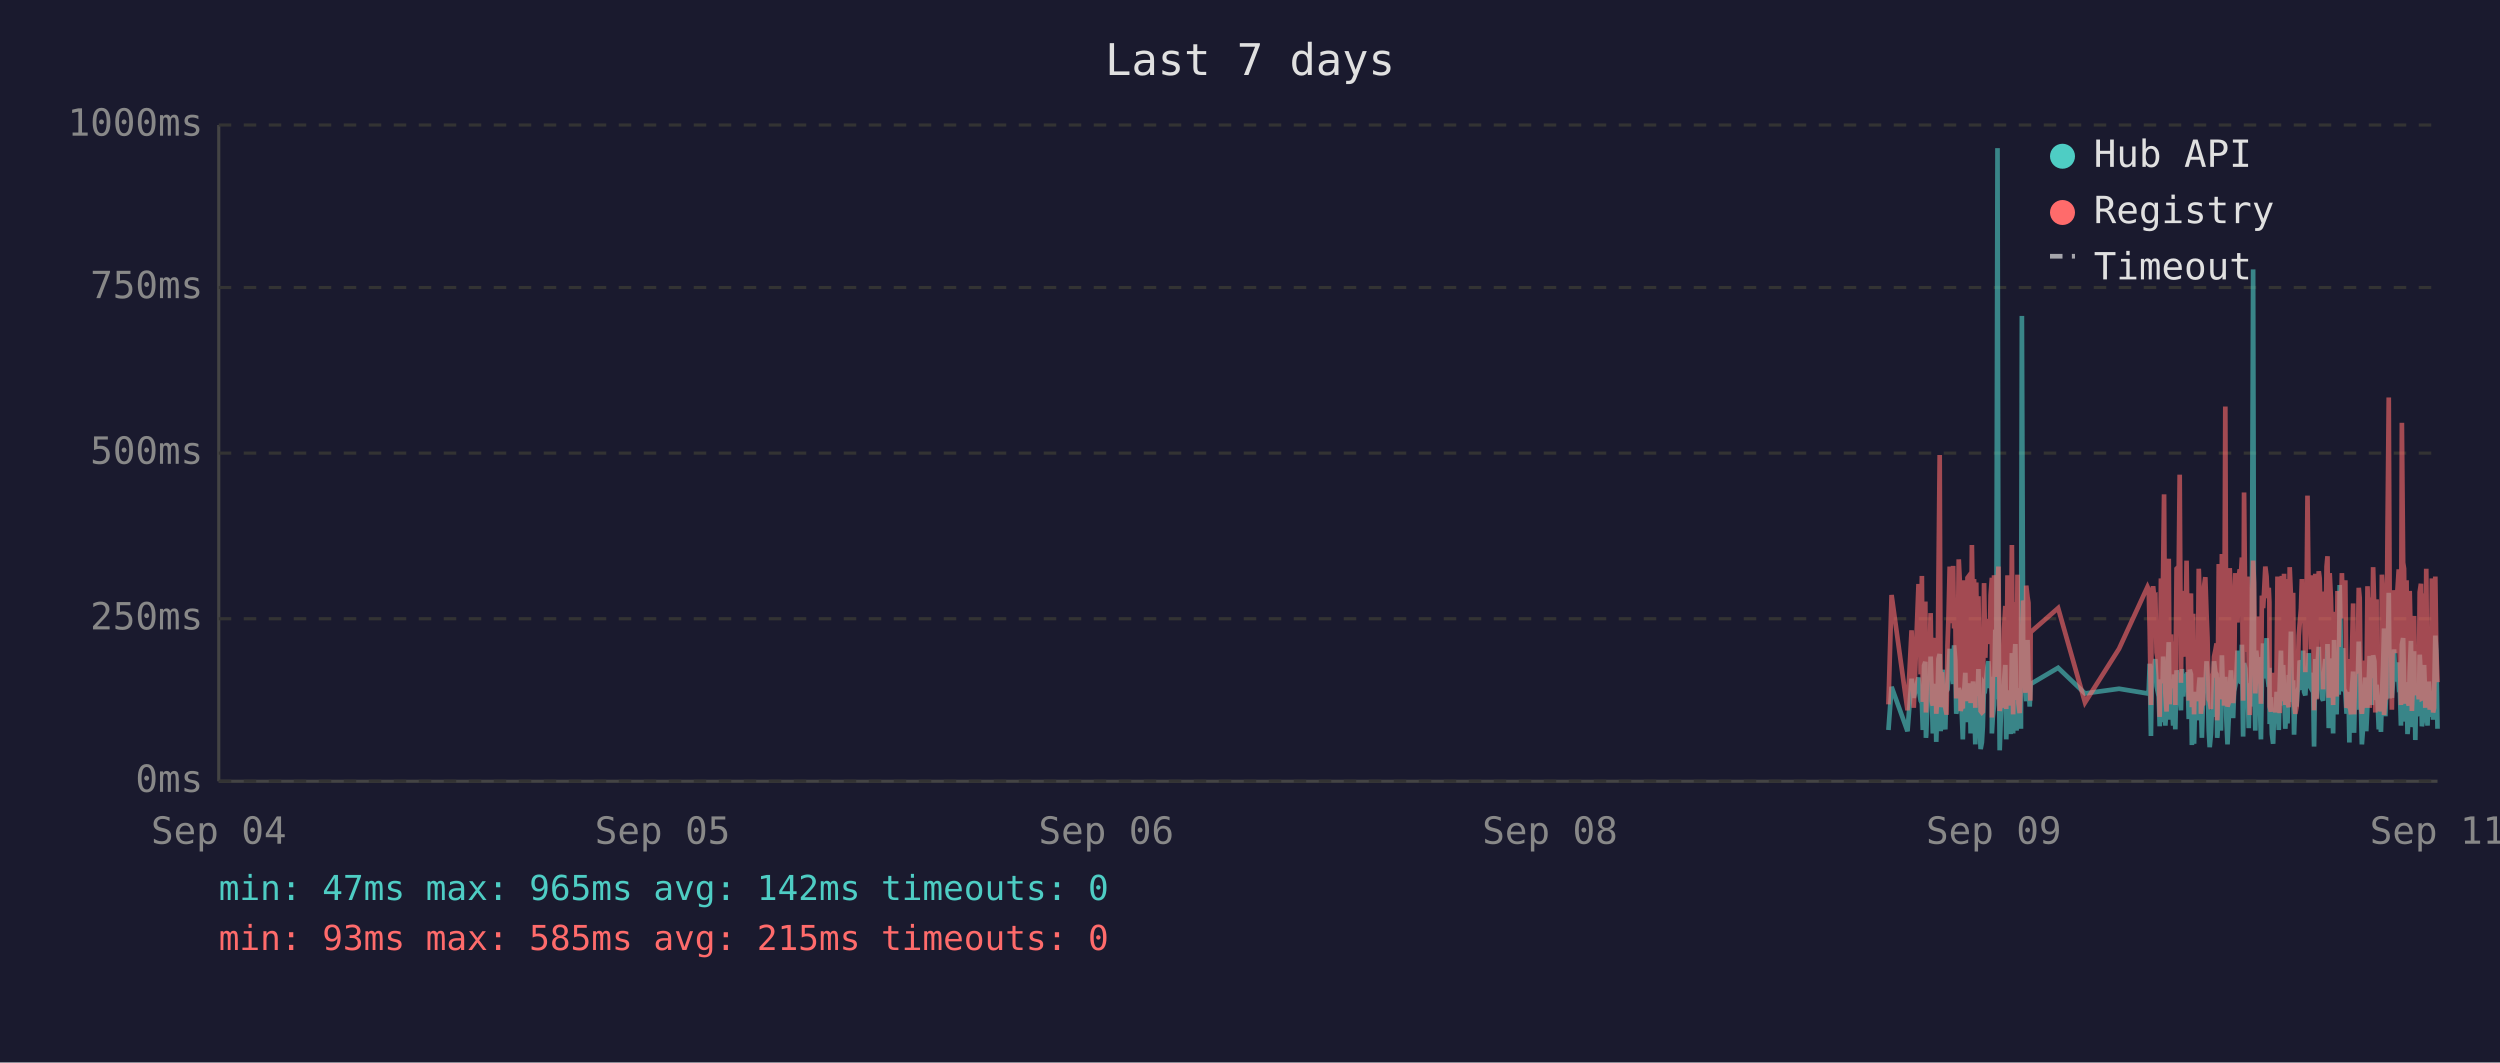
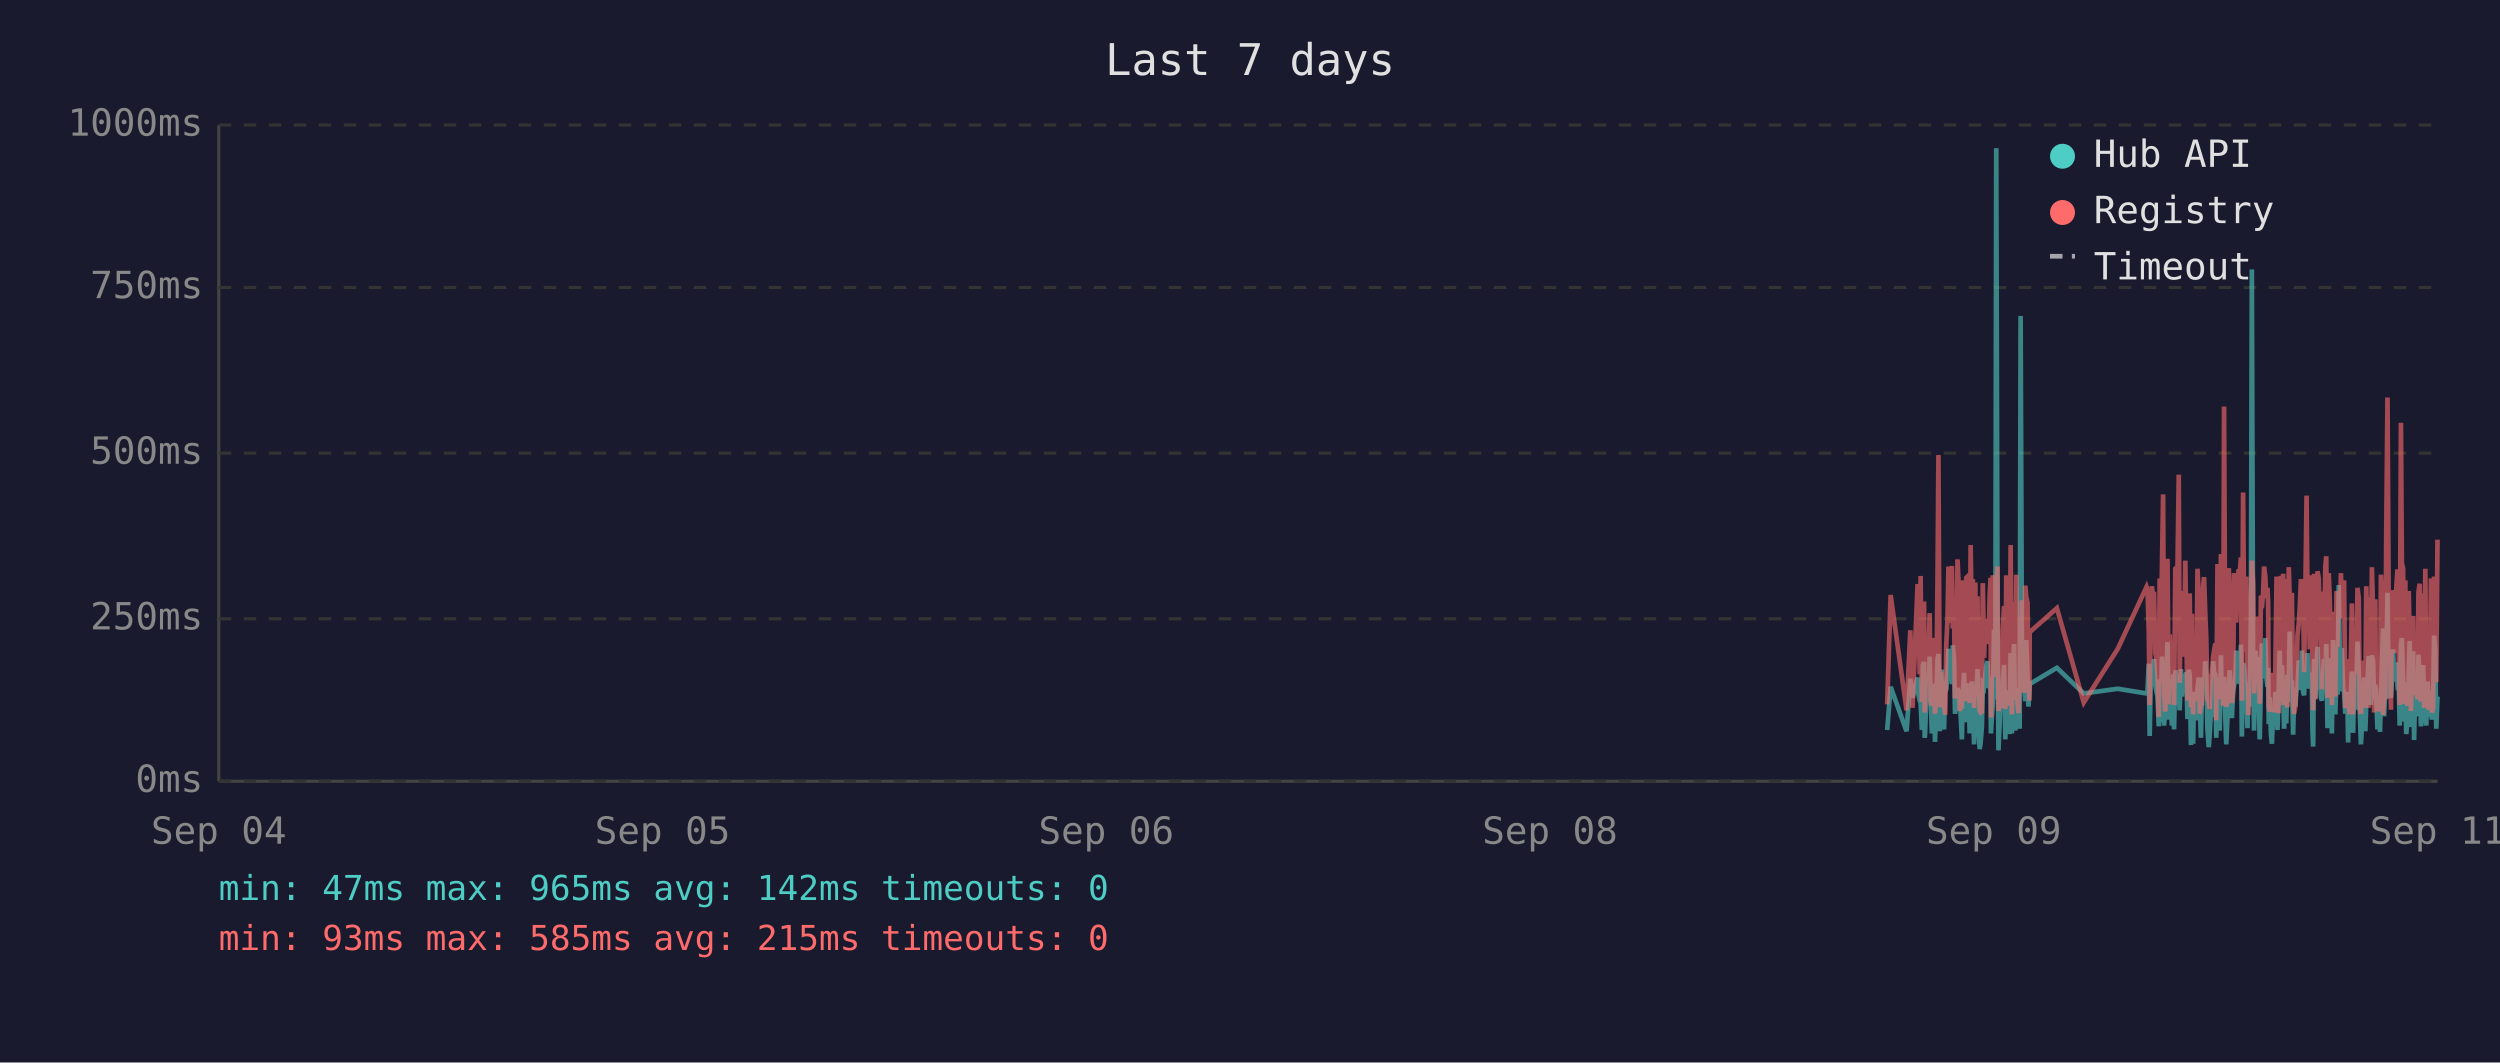
<svg xmlns="http://www.w3.org/2000/svg" viewBox="0 0 800 340" font-family="monospace" font-size="12">
  <rect width="800" height="340" fill="#1a1a2e" />
  <text x="400" y="24" fill="#e0e0e0" font-size="14" text-anchor="middle">Last 7 days</text>
  <line x1="70" y1="40" x2="70" y2="250" stroke="#444" stroke-width="1" />
  <line x1="70" y1="250" x2="780" y2="250" stroke="#444" stroke-width="1" />
  <line x1="70" y1="250" x2="780" y2="250" stroke="#333" stroke-width="1" stroke-dasharray="4" />
  <text x="65" y="250" fill="#888" text-anchor="end" dominant-baseline="middle">0ms</text>
  <line x1="70" y1="198" x2="780" y2="198" stroke="#333" stroke-width="1" stroke-dasharray="4" />
  <text x="65" y="198" fill="#888" text-anchor="end" dominant-baseline="middle">250ms</text>
  <line x1="70" y1="145" x2="780" y2="145" stroke="#333" stroke-width="1" stroke-dasharray="4" />
  <text x="65" y="145" fill="#888" text-anchor="end" dominant-baseline="middle">500ms</text>
  <line x1="70" y1="92" x2="780" y2="92" stroke="#333" stroke-width="1" stroke-dasharray="4" />
  <text x="65" y="92" fill="#888" text-anchor="end" dominant-baseline="middle">750ms</text>
  <line x1="70" y1="40" x2="780" y2="40" stroke="#333" stroke-width="1" stroke-dasharray="4" />
  <text x="65" y="40" fill="#888" text-anchor="end" dominant-baseline="middle">1000ms</text>
  <text x="70" y="270" fill="#888" text-anchor="middle">Sep 04</text>
  <text x="212" y="270" fill="#888" text-anchor="middle">Sep 05</text>
  <text x="354" y="270" fill="#888" text-anchor="middle">Sep 06</text>
  <text x="496" y="270" fill="#888" text-anchor="middle">Sep 08</text>
  <text x="638" y="270" fill="#888" text-anchor="middle">Sep 09</text>
  <text x="780" y="270" fill="#888" text-anchor="middle">Sep 11</text>
-   <polyline points="604.3,233.6 605.3,219.8 610.4,234.0 611.7,217.2 612.4,223.3 613.9,216.8 614.3,222.3 614.6,224.2 615.0,225.0 615.3,233.6 615.7,213.0 616.1,211.8 616.3,236.1 616.4,235.1 616.8,223.8 617.1,221.2 617.5,222.3 617.8,210.1 618.2,223.3 618.5,234.7 618.9,220.6 619.3,218.9 619.6,237.4 620.0,223.1 620.3,210.9 620.7,209.3 621.0,234.0 621.4,217.0 621.7,214.3 622.1,230.9 622.5,233.4 622.8,220.6 622.9,221.2 623.2,220.6 623.5,215.8 623.9,207.6 624.2,216.6 624.6,213.9 625.0,218.9 625.3,206.5 625.7,211.4 626.0,228.4 626.4,226.1 626.8,220.2 627.1,221.2 627.4,221.9 627.8,228.8 628.1,236.6 628.5,221.9 628.9,215.3 629.2,231.1 629.6,221.9 629.9,221.2 630.3,218.7 630.6,234.7 631.0,221.2 631.4,218.1 631.7,223.1 632.1,238.2 632.4,220.8 632.8,224.8 633.1,214.1 633.5,232.6 633.8,239.7 634.2,237.6 634.5,232.6 634.9,219.1 635.3,219.8 635.6,217.2 636.0,213.2 636.3,211.6 636.7,220.2 637.0,216.6 637.4,222.5 637.4,234.7 637.7,229.4 638.1,225.6 638.5,201.5 638.8,223.8 639.2,47.4 639.5,196.0 639.9,240.1 640.2,231.1 640.6,221.0 640.9,225.0 641.3,217.9 641.7,212.8 642.0,236.6 642.4,222.7 642.7,222.9 643.1,221.0 643.4,234.9 643.8,209.0 644.2,234.7 644.5,213.5 644.9,206.1 645.3,233.8 645.6,220.2 645.9,230.7 646.3,223.8 646.7,233.2 647.0,101.1 647.4,207.2 647.7,217.9 648.1,218.9 648.4,224.4 648.8,204.8 649.1,216.6 649.5,226.1 649.7,221.2 649.8,218.9 658.6,213.7 667.2,221.9 678.1,220.4 687.2,221.9 687.6,221.0 687.9,212.4 688.3,235.5 688.6,214.1 689.0,215.3 689.3,214.3 689.7,210.9 690.1,219.5 690.4,221.0 690.8,222.9 691.1,232.4 691.5,217.4 691.8,231.1 692.2,210.1 692.5,216.0 692.9,232.2 693.3,226.1 693.6,216.2 694.0,205.5 694.3,230.3 694.7,217.4 695.0,224.4 695.4,232.2 695.7,215.8 696.1,233.4 696.5,214.5 697.2,219.3 697.5,221.9 697.9,227.3 698.2,214.1 698.6,222.9 698.9,215.6 699.3,218.3 699.7,220.0 700.0,215.1 700.4,230.1 700.7,214.3 701.1,215.8 701.4,238.4 701.8,223.8 702.1,238.0 702.5,222.1 702.8,222.1 703.2,230.5 703.6,220.2 703.9,216.8 704.3,225.6 704.6,236.1 705.0,221.9 705.3,216.8 705.7,220.6 706.1,211.6 706.4,216.6 706.8,233.8 707.1,239.1 707.5,234.9 707.8,227.3 708.2,229.4 708.5,211.6 708.9,215.1 709.3,215.8 709.5,236.1 709.6,235.3 710.0,221.7 710.3,216.8 710.7,233.8 711.0,209.7 711.4,223.8 711.7,222.7 712.1,216.6 712.4,229.4 712.8,238.2 713.2,229.6 713.5,220.4 713.9,214.5 714.2,220.4 714.6,229.8 714.9,221.2 715.3,219.3 715.6,217.4 716.0,208.2 716.4,218.5 716.7,208.2 717.1,218.9 717.4,206.3 717.8,235.7 718.1,212.2 718.5,213.9 718.8,219.8 719.2,218.7 719.6,233.0 719.9,219.3 720.3,226.1 720.6,197.1 721.0,86.2 721.3,216.0 721.7,233.8 722.0,208.2 722.4,213.0 722.8,210.3 723.1,223.3 723.5,236.6 723.8,217.9 724.2,205.9 724.5,216.4 724.9,216.4 725.3,204.2 725.6,216.4 726.0,219.8 726.2,213.7 726.3,231.7 726.7,223.1 727.0,234.9 727.4,238.0 727.7,228.2 728.1,231.5 728.5,222.1 728.8,222.1 729.2,233.6 729.5,219.5 729.9,208.2 730.2,225.8 730.6,212.8 730.9,221.0 731.3,233.2 731.7,224.4 732.0,231.5 732.4,216.0 732.7,218.9 733.1,202.1 733.4,224.6 733.8,217.7 734.1,235.1 734.5,222.9 734.9,226.1 735.2,221.4 735.6,219.8 735.9,211.4 736.3,212.2 736.6,220.8 737.0,208.2 737.3,221.4 737.7,222.5 738.1,214.9 738.4,220.2 738.8,209.0 739.1,219.5 739.5,220.2 739.8,215.3 740.2,218.7 740.4,233.4 740.5,238.9 740.9,210.9 741.3,223.5 741.6,213.2 742.0,207.0 742.3,219.5 742.7,216.4 743.0,223.3 743.4,224.2 743.7,215.3 744.1,210.9 744.5,221.0 744.8,206.1 745.2,233.0 745.5,220.4 745.9,210.7 746.2,220.2 746.6,234.7 746.9,204.8 747.3,219.1 747.7,228.6 748.0,214.3 748.4,222.3 748.7,187.2 749.1,208.6 749.4,221.2 749.8,207.4 750.1,220.6 750.5,221.4 750.9,228.4 751.2,223.5 751.6,226.5 751.8,237.6 751.9,221.4 752.3,234.2 752.6,220.8 753.0,214.9 753.3,234.5 753.7,217.0 754.1,227.1 754.4,221.7 754.8,205.3 755.1,215.6 755.5,226.5 755.8,238.2 756.2,232.6 756.5,223.3 756.9,216.8 757.2,234.0 757.6,225.4 758.0,218.1 758.3,209.9 758.7,218.3 759.0,225.6 759.4,209.7 759.8,211.6 760.1,224.0 760.5,219.1 760.6,221.4 760.8,223.8 761.2,233.4 761.5,226.7 761.9,234.2 762.2,222.9 762.6,213.0 762.9,201.1 763.3,229.2 763.6,220.8 764.0,215.8 764.4,189.7 764.7,223.5 765.1,208.8 765.4,223.3 765.8,217.7 766.1,207.8 766.5,218.1 766.9,213.9 767.2,212.0 767.6,218.9 767.9,218.3 768.3,232.2 768.6,206.3 769.0,204.2 769.3,218.5 769.7,230.9 770.1,218.3 770.4,234.9 770.8,229.8 771.1,215.3 771.5,205.1 771.8,232.6 772.2,231.1 772.5,208.4 772.9,236.8 773.2,218.9 773.6,228.6 774.0,228.4 774.3,209.5 774.7,217.0 775.0,232.4 775.4,230.1 775.7,212.8 776.1,223.8 776.4,221.4 776.8,232.2 777.2,218.1 777.5,222.5 777.9,229.4 778.2,221.2 778.6,230.3 778.9,224.2 779.3,203.4 779.6,208.2 780.0,233.2" fill="none" stroke="#4ecdc4" stroke-width="1.5" opacity="0.6" />
-   <polyline points="604.3,225.4 605.3,190.4 610.4,227.3 611.7,201.7 612.4,226.5 613.9,187.6 614.3,187.6 614.6,215.8 615.0,184.3 615.3,224.6 615.7,206.3 616.1,192.5 616.3,228.0 616.4,225.8 616.8,209.0 617.1,204.0 617.5,209.0 617.8,196.2 618.2,224.4 618.5,225.8 618.9,206.1 619.3,204.2 619.6,228.4 620.0,222.3 620.3,186.0 620.7,145.6 621.0,226.3 621.4,215.1 621.7,226.3 622.1,224.2 622.5,226.5 622.8,228.0 622.9,228.0 623.2,206.5 623.5,198.1 623.9,181.3 624.2,193.1 624.6,199.4 625.0,181.1 625.3,201.1 625.7,196.7 626.0,223.5 626.4,214.9 626.8,179.0 627.1,185.3 627.4,227.5 627.8,225.8 628.1,226.7 628.5,185.7 628.9,209.5 629.2,224.4 629.6,184.9 629.9,184.5 630.3,206.3 630.6,225.0 631.0,174.4 631.4,200.7 631.7,185.3 632.1,226.5 632.4,186.4 632.8,222.7 633.1,190.8 633.5,216.6 633.8,227.5 634.2,228.0 634.5,227.7 634.9,186.6 635.3,210.5 635.6,200.2 636.0,200.4 636.3,198.1 636.7,206.1 637.0,190.4 637.4,184.9 637.4,229.6 637.7,217.7 638.1,184.1 638.5,188.3 638.8,216.6 639.2,187.8 639.5,181.3 639.9,227.5 640.2,225.6 640.6,207.4 640.9,226.5 641.3,201.3 641.7,193.9 642.0,226.9 642.4,184.1 642.7,209.0 643.1,185.5 643.4,225.8 643.8,174.4 644.2,228.6 644.5,192.7 644.9,197.5 645.3,224.0 645.6,183.9 645.9,225.0 646.3,228.2 646.7,216.0 647.0,209.9 647.4,192.2 647.7,193.3 648.1,221.7 648.4,187.4 648.8,191.0 649.1,192.9 649.5,217.2 649.7,224.2 649.8,202.3 658.6,194.6 667.2,224.8 678.1,207.6 687.2,187.8 687.6,188.7 687.9,201.7 688.3,225.6 688.6,191.0 689.0,187.6 689.3,190.8 689.7,190.6 690.1,208.8 690.4,210.5 690.8,216.0 691.1,229.4 691.5,185.1 691.8,218.7 692.2,182.8 692.5,158.2 692.9,221.7 693.3,227.7 693.6,191.8 694.0,178.8 694.3,225.4 694.7,203.0 695.0,219.5 695.4,219.3 695.7,205.3 696.1,225.6 696.5,182.0 697.2,181.3 697.5,151.9 697.9,218.5 698.2,189.1 698.6,208.0 698.9,207.4 699.3,210.1 699.7,179.4 700.0,202.1 700.4,224.2 700.7,194.3 701.1,189.9 701.4,226.3 701.8,196.4 702.1,228.6 702.5,206.5 702.8,217.4 703.2,224.4 703.6,182.0 703.9,191.4 704.3,228.4 704.6,225.4 705.0,225.2 705.3,187.6 705.7,184.7 706.1,196.7 706.4,204.0 706.8,223.8 707.1,224.4 707.5,226.9 707.8,215.6 708.2,216.8 708.5,210.1 708.9,208.2 709.3,205.9 709.5,230.5 709.6,228.4 710.0,180.5 710.3,186.4 710.7,223.8 711.0,177.3 711.4,184.7 711.7,225.8 712.1,130.1 712.4,217.2 712.8,226.1 713.2,224.8 713.5,181.8 713.9,190.8 714.2,201.7 714.6,225.0 714.9,221.0 715.3,183.4 715.6,192.7 716.0,199.2 716.4,184.9 716.7,182.2 717.1,183.9 717.4,178.4 717.8,224.2 718.1,157.6 718.5,197.7 718.8,208.6 719.2,184.5 719.6,214.1 719.9,228.8 720.3,206.5 720.6,194.6 721.0,179.4 721.3,186.6 721.7,221.9 722.0,214.1 722.4,203.6 722.8,197.3 723.1,208.8 723.5,225.2 723.8,190.6 724.2,194.6 724.5,189.5 724.9,181.3 725.3,184.5 725.6,191.4 726.0,188.1 726.2,192.7 726.3,226.1 726.7,227.7 727.0,225.0 727.4,223.5 727.7,215.3 728.1,228.0 728.5,215.1 728.8,184.5 729.2,215.3 729.5,228.2 729.9,197.3 730.2,184.3 730.6,224.4 730.9,183.6 731.3,225.6 731.7,185.3 732.0,224.8 732.4,226.3 732.7,181.5 733.1,190.8 733.4,213.5 733.8,189.7 734.1,225.0 734.5,228.4 734.9,226.3 735.2,217.7 735.6,203.4 735.9,199.6 736.3,194.8 736.6,185.3 737.0,199.4 737.3,188.9 737.7,215.1 738.1,190.6 738.4,158.6 738.8,192.7 739.1,187.8 739.5,207.8 739.8,195.0 740.2,184.1 740.4,216.0 740.5,227.3 740.9,183.6 741.3,223.8 741.6,194.3 742.0,182.8 742.3,185.1 742.7,202.3 743.0,204.4 743.4,220.6 743.7,189.3 744.1,207.8 744.5,181.3 744.8,178.0 745.2,223.3 745.5,183.4 745.9,191.6 746.2,204.0 746.6,225.6 746.9,195.8 747.3,210.1 747.7,222.9 748.0,189.1 748.4,207.0 748.7,191.2 749.1,197.5 749.4,183.4 749.8,197.9 750.1,193.5 750.5,185.7 750.9,226.5 751.2,225.4 751.6,210.9 751.8,226.7 751.9,225.2 752.3,228.6 752.6,210.1 753.0,193.1 753.3,228.6 753.7,214.7 754.1,214.9 754.4,214.5 754.8,188.1 755.1,191.4 755.5,226.3 755.8,228.4 756.2,223.8 756.5,211.4 756.9,216.8 757.2,226.5 757.6,187.6 758.0,203.4 758.3,226.5 758.7,191.2 759.0,217.0 759.4,181.5 759.8,196.2 760.1,228.0 760.5,191.8 760.6,225.8 760.8,225.8 761.2,227.5 761.5,218.3 761.9,227.7 762.2,183.9 762.6,190.6 762.9,228.8 763.3,222.9 763.6,223.8 764.0,170.4 764.4,127.2 764.7,196.0 765.1,199.6 765.4,227.1 765.8,188.9 766.1,191.6 766.5,209.0 766.9,192.5 767.2,188.5 767.6,182.2 767.9,209.0 768.3,225.6 768.6,135.3 769.0,180.1 769.3,182.0 769.7,225.2 770.1,185.7 770.4,223.8 770.8,225.8 771.1,189.1 771.5,207.0 771.8,227.5 772.2,216.0 772.5,197.1 772.9,222.5 773.2,214.5 773.6,217.2 774.0,223.8 774.3,189.5 774.7,186.8 775.0,223.5 775.4,223.3 775.7,189.9 776.1,226.5 776.4,182.0 776.8,224.2 777.2,205.3 777.5,227.1 777.9,224.0 778.2,185.1 778.6,228.0 778.9,226.5 779.3,184.5 779.6,207.2 780.0,218.3" fill="none" stroke="#ff6b6b" stroke-width="1.5" opacity="0.6" />
+   <polyline points="603.9,233.6 605.0,219.8 610.1,234.0 611.3,217.2 612.0,223.3 613.6,216.8 613.9,222.3 614.3,224.2 614.6,225.0 615.0,233.6 615.3,213.0 615.7,211.8 615.9,236.1 616.0,235.1 616.4,223.8 616.8,221.2 617.1,222.3 617.5,210.1 617.8,223.3 618.2,234.7 618.5,220.6 618.9,218.9 619.2,237.4 619.6,223.1 620.0,210.9 620.3,209.3 620.7,234.0 621.0,217.0 621.4,214.3 621.7,230.9 622.1,233.4 622.4,220.6 622.5,221.2 622.8,220.6 623.2,215.8 623.5,207.6 623.9,216.6 624.2,213.9 624.6,218.9 624.9,206.5 625.3,211.4 625.6,228.4 626.0,226.1 626.4,220.2 626.7,221.2 627.1,221.9 627.4,228.8 627.8,236.6 628.1,221.9 628.5,215.3 628.9,231.1 629.2,221.9 629.6,221.2 629.9,218.7 630.3,234.7 630.6,221.2 631.0,218.1 631.3,223.1 631.7,238.2 632.1,220.8 632.4,224.8 632.8,214.1 633.1,232.6 633.5,239.7 633.8,237.6 634.2,232.6 634.5,219.1 634.9,219.8 635.2,217.2 635.6,213.2 636.0,211.6 636.3,220.2 636.7,216.6 637.0,222.5 637.1,234.7 637.4,229.4 637.7,225.6 638.1,201.5 638.5,223.8 638.8,47.4 639.2,196.0 639.5,240.1 639.9,231.1 640.2,221.0 640.6,225.0 640.9,217.9 641.3,212.8 641.7,236.6 642.0,222.7 642.4,222.9 642.7,221.0 643.1,234.9 643.4,209.0 643.8,234.7 644.2,213.5 644.5,206.1 644.9,233.8 645.2,220.2 645.6,230.7 645.9,223.8 646.3,233.2 646.6,101.1 647.0,207.2 647.4,217.9 647.7,218.9 648.1,224.4 648.4,204.8 648.8,216.6 649.1,226.1 649.4,221.2 649.5,218.9 658.2,213.7 666.8,221.9 677.7,220.4 686.9,221.9 687.2,221.0 687.6,212.4 687.9,235.5 688.3,214.1 688.6,215.3 689.0,214.3 689.3,210.9 689.7,219.5 690.0,221.0 690.4,222.9 690.8,232.4 691.1,217.4 691.5,231.1 691.8,210.1 692.2,216.0 692.5,232.2 692.9,226.1 693.3,216.2 693.6,205.5 694.0,230.3 694.3,217.4 694.7,224.4 695.0,232.2 695.4,215.8 695.7,233.4 696.1,214.5 696.8,219.3 697.2,221.9 697.5,227.3 697.9,214.1 698.2,222.9 698.6,215.6 698.9,218.3 699.3,220.0 699.6,215.1 700.0,230.1 700.4,214.3 700.7,215.8 701.1,238.4 701.4,223.8 701.8,238.0 702.1,222.1 702.5,222.1 702.8,230.5 703.2,220.2 703.6,216.8 703.9,225.6 704.3,236.1 704.6,221.9 705.0,216.8 705.3,220.6 705.7,211.6 706.0,216.6 706.4,233.8 706.8,239.1 707.1,234.9 707.5,227.3 707.8,229.4 708.2,211.6 708.5,215.1 708.9,215.8 709.2,236.1 709.2,235.3 709.6,221.7 710.0,216.8 710.3,233.8 710.7,209.7 711.0,223.8 711.4,222.7 711.7,216.6 712.1,229.4 712.4,238.2 712.8,229.6 713.2,220.4 713.5,214.5 713.9,220.4 714.2,229.8 714.6,221.2 714.9,219.3 715.3,217.4 715.6,208.2 716.0,218.5 716.4,208.2 716.7,218.9 717.1,206.3 717.4,235.7 717.8,212.2 718.1,213.9 718.5,219.8 718.8,218.7 719.2,233.0 719.5,219.3 719.9,226.1 720.3,197.1 720.6,86.2 721.0,216.0 721.3,233.8 721.7,208.2 722.1,213.0 722.4,210.3 722.8,223.3 723.1,236.6 723.5,217.9 723.8,205.9 724.2,216.4 724.5,216.4 724.9,204.2 725.2,216.4 725.6,219.8 725.8,213.7 726.0,231.7 726.3,223.1 726.7,234.9 727.0,238.0 727.4,228.2 727.7,231.5 728.1,222.1 728.5,222.1 728.8,233.6 729.2,219.5 729.5,208.2 729.9,225.8 730.2,212.8 730.6,221.0 730.9,233.2 731.3,224.4 731.6,231.5 732.0,216.0 732.4,218.9 732.7,202.1 733.1,224.6 733.4,217.7 733.8,235.1 734.1,222.9 734.5,226.1 734.8,221.4 735.2,219.8 735.6,211.4 735.9,212.2 736.3,220.8 736.6,208.2 737.0,221.4 737.3,222.5 737.7,214.9 738.1,220.2 738.4,209.0 738.8,219.5 739.1,220.2 739.5,215.3 739.8,218.7 740.0,233.4 740.2,238.9 740.5,210.9 740.9,223.5 741.3,213.2 741.6,207.0 742.0,219.5 742.3,216.4 742.7,223.3 743.0,224.2 743.4,215.3 743.7,210.9 744.1,221.0 744.4,206.1 744.8,233.0 745.2,220.4 745.5,210.7 745.9,220.2 746.2,234.7 746.6,204.8 746.9,219.1 747.3,228.6 747.7,214.3 748.0,222.3 748.4,187.2 748.7,208.6 749.1,221.2 749.4,207.4 749.8,220.6 750.1,221.4 750.5,228.4 750.8,223.5 751.2,226.5 751.4,237.6 751.6,221.4 751.9,234.2 752.3,220.8 752.6,214.9 753.0,234.5 753.3,217.0 753.7,227.1 754.0,221.7 754.4,205.3 754.8,215.6 755.1,226.5 755.5,238.2 755.8,232.6 756.2,223.3 756.5,216.8 756.9,234.0 757.2,225.4 757.6,218.1 758.0,209.9 758.3,218.3 758.7,225.6 759.0,209.7 759.4,211.6 759.7,224.0 760.1,219.1 760.3,221.4 760.4,223.8 760.8,233.4 761.2,226.7 761.6,234.2 761.9,222.9 762.2,213.0 762.6,201.1 762.9,229.2 763.3,220.8 763.6,215.8 764.0,189.7 764.4,223.5 764.7,208.8 765.1,223.3 765.4,217.7 765.8,207.8 766.1,218.1 766.5,213.9 766.8,212.0 767.2,218.9 767.6,218.3 767.9,232.2 768.3,206.3 768.6,204.2 769.0,218.5 769.3,230.9 769.7,218.3 770.0,234.9 770.4,229.8 770.8,215.3 771.1,205.1 771.5,232.6 771.8,231.1 772.2,208.4 772.5,236.8 772.9,218.9 773.2,228.6 773.6,228.4 773.9,209.5 774.3,217.0 774.7,232.4 775.0,230.1 775.4,212.8 775.7,223.8 776.1,221.4 776.4,232.2 776.8,218.1 777.1,222.5 777.5,229.4 777.9,221.2 778.2,230.3 778.6,224.2 778.9,203.4 779.3,208.2 779.6,233.2 780.0,222.9" fill="none" stroke="#4ecdc4" stroke-width="1.5" opacity="0.6" />
+   <polyline points="603.9,225.4 605.0,190.4 610.1,227.3 611.3,201.7 612.0,226.5 613.6,187.6 613.9,187.6 614.3,215.8 614.6,184.3 615.0,224.6 615.3,206.3 615.7,192.5 615.9,228.0 616.0,225.8 616.4,209.0 616.8,204.0 617.1,209.0 617.5,196.2 617.8,224.4 618.2,225.8 618.5,206.1 618.9,204.2 619.2,228.4 619.6,222.3 620.0,186.0 620.3,145.6 620.7,226.3 621.0,215.1 621.4,226.3 621.7,224.2 622.1,226.5 622.4,228.0 622.5,228.0 622.8,206.5 623.2,198.1 623.5,181.3 623.9,193.1 624.2,199.4 624.6,181.1 624.9,201.1 625.3,196.7 625.6,223.5 626.0,214.9 626.4,179.0 626.7,185.3 627.1,227.5 627.4,225.8 627.8,226.7 628.1,185.7 628.5,209.5 628.9,224.4 629.2,184.9 629.6,184.5 629.9,206.3 630.3,225.0 630.6,174.4 631.0,200.7 631.3,185.3 631.7,226.5 632.1,186.4 632.4,222.7 632.8,190.8 633.1,216.6 633.5,227.5 633.8,228.0 634.2,227.7 634.5,186.6 634.9,210.5 635.2,200.2 635.6,200.4 636.0,198.1 636.3,206.1 636.7,190.4 637.0,184.9 637.1,229.6 637.4,217.7 637.7,184.1 638.1,188.3 638.5,216.6 638.8,187.8 639.2,181.3 639.5,227.5 639.9,225.6 640.2,207.4 640.6,226.5 640.9,201.3 641.3,193.9 641.7,226.9 642.0,184.1 642.4,209.0 642.7,185.5 643.1,225.8 643.4,174.4 643.8,228.6 644.2,192.7 644.5,197.5 644.9,224.0 645.2,183.9 645.6,225.0 645.9,228.2 646.3,216.0 646.6,209.9 647.0,192.2 647.4,193.3 647.7,221.7 648.1,187.4 648.4,191.0 648.8,192.9 649.1,217.2 649.4,224.2 649.5,202.3 658.2,194.6 666.8,224.8 677.7,207.6 686.9,187.8 687.2,188.7 687.6,201.7 687.9,225.6 688.3,191.0 688.6,187.6 689.0,190.8 689.3,190.6 689.7,208.8 690.0,210.5 690.4,216.0 690.8,229.4 691.1,185.1 691.5,218.7 691.8,182.8 692.2,158.2 692.5,221.7 692.9,227.7 693.3,191.8 693.6,178.8 694.0,225.4 694.3,203.0 694.7,219.5 695.0,219.3 695.4,205.3 695.7,225.6 696.1,182.0 696.8,181.3 697.2,151.9 697.5,218.5 697.9,189.1 698.2,208.0 698.6,207.4 698.9,210.1 699.3,179.4 699.6,202.1 700.0,224.2 700.4,194.3 700.7,189.9 701.1,226.3 701.4,196.4 701.8,228.6 702.1,206.5 702.5,217.4 702.8,224.4 703.2,182.0 703.6,191.4 703.9,228.4 704.3,225.4 704.6,225.2 705.0,187.6 705.3,184.7 705.7,196.7 706.0,204.0 706.4,223.8 706.8,224.4 707.1,226.9 707.5,215.6 707.8,216.8 708.2,210.1 708.5,208.2 708.9,205.9 709.2,230.5 709.2,228.4 709.6,180.5 710.0,186.4 710.3,223.8 710.7,177.3 711.0,184.7 711.4,225.8 711.7,130.1 712.1,217.2 712.4,226.1 712.8,224.8 713.2,181.8 713.5,190.8 713.9,201.7 714.2,225.0 714.6,221.0 714.9,183.4 715.3,192.7 715.6,199.2 716.0,184.9 716.4,182.2 716.7,183.9 717.1,178.4 717.4,224.2 717.8,157.6 718.1,197.7 718.5,208.6 718.8,184.5 719.2,214.1 719.5,228.8 719.9,206.5 720.3,194.6 720.6,179.4 721.0,186.6 721.3,221.9 721.7,214.1 722.1,203.6 722.4,197.3 722.8,208.8 723.1,225.2 723.5,190.6 723.8,194.6 724.2,189.5 724.5,181.3 724.9,184.5 725.2,191.4 725.6,188.1 725.8,192.7 726.0,226.1 726.3,227.7 726.7,225.0 727.0,223.5 727.4,215.3 727.7,228.0 728.1,215.1 728.5,184.5 728.8,215.3 729.2,228.2 729.5,197.3 729.9,184.3 730.2,224.4 730.6,183.6 730.9,225.6 731.3,185.3 731.6,224.8 732.0,226.3 732.4,181.5 732.7,190.8 733.1,213.5 733.4,189.7 733.8,225.0 734.1,228.4 734.5,226.3 734.8,217.7 735.2,203.4 735.6,199.6 735.9,194.8 736.3,185.3 736.6,199.4 737.0,188.9 737.3,215.1 737.7,190.6 738.1,158.6 738.4,192.7 738.8,187.8 739.1,207.8 739.5,195.0 739.8,184.1 740.0,216.0 740.2,227.3 740.5,183.6 740.9,223.8 741.3,194.3 741.6,182.8 742.0,185.1 742.3,202.3 742.7,204.4 743.0,220.6 743.4,189.3 743.7,207.8 744.1,181.3 744.4,178.0 744.8,223.3 745.2,183.4 745.5,191.6 745.9,204.0 746.2,225.6 746.6,195.8 746.9,210.1 747.3,222.9 747.7,189.1 748.0,207.0 748.4,191.2 748.7,197.5 749.1,183.4 749.4,197.9 749.8,193.5 750.1,185.7 750.5,226.5 750.8,225.4 751.2,210.9 751.4,226.7 751.6,225.2 751.9,228.6 752.3,210.1 752.6,193.1 753.0,228.6 753.3,214.7 753.7,214.9 754.0,214.5 754.4,188.1 754.8,191.4 755.1,226.3 755.5,228.4 755.8,223.8 756.2,211.4 756.5,216.8 756.9,226.5 757.2,187.6 757.6,203.4 758.0,226.5 758.3,191.2 758.7,217.0 759.0,181.5 759.4,196.2 759.7,228.0 760.1,191.8 760.3,225.8 760.4,225.8 760.8,227.5 761.2,218.3 761.6,227.7 761.9,183.9 762.2,190.6 762.6,228.8 762.9,222.9 763.3,223.8 763.6,170.4 764.0,127.2 764.4,196.0 764.7,199.6 765.1,227.1 765.4,188.9 765.8,191.6 766.1,209.0 766.5,192.5 766.8,188.5 767.2,182.2 767.6,209.0 767.9,225.6 768.3,135.3 768.6,180.1 769.0,182.0 769.3,225.2 769.7,185.7 770.0,223.8 770.4,225.8 770.8,189.1 771.1,207.0 771.5,227.5 771.8,216.0 772.2,197.1 772.5,222.5 772.9,214.5 773.2,217.2 773.6,223.8 773.9,189.5 774.3,186.8 774.7,223.5 775.0,223.3 775.4,189.9 775.7,226.5 776.1,182.0 776.4,224.2 776.8,205.3 777.1,227.1 777.5,224.0 777.9,185.1 778.2,228.0 778.6,226.5 778.9,184.5 779.3,207.2 779.6,218.3 780.0,172.7" fill="none" stroke="#ff6b6b" stroke-width="1.5" opacity="0.6" />
  <circle cx="660" cy="50" r="4" fill="#4ecdc4" />
  <text x="670" y="50" fill="#e0e0e0" dominant-baseline="middle">Hub API</text>
  <circle cx="660" cy="68" r="4" fill="#ff6b6b" />
  <text x="670" y="68" fill="#e0e0e0" dominant-baseline="middle">Registry</text>
  <line x1="656" y1="82" x2="664" y2="82" stroke="#e0e0e0" stroke-width="1.5" stroke-dasharray="4,3" opacity="0.7" />
  <text x="670" y="86" fill="#e0e0e0" dominant-baseline="middle">Timeout</text>
  <text x="70" y="288" fill="#4ecdc4" font-size="11">min: 47ms  max: 965ms  avg: 142ms  timeouts: 0</text>
  <text x="70" y="304" fill="#ff6b6b" font-size="11">min: 93ms  max: 585ms  avg: 215ms  timeouts: 0</text>
</svg>
